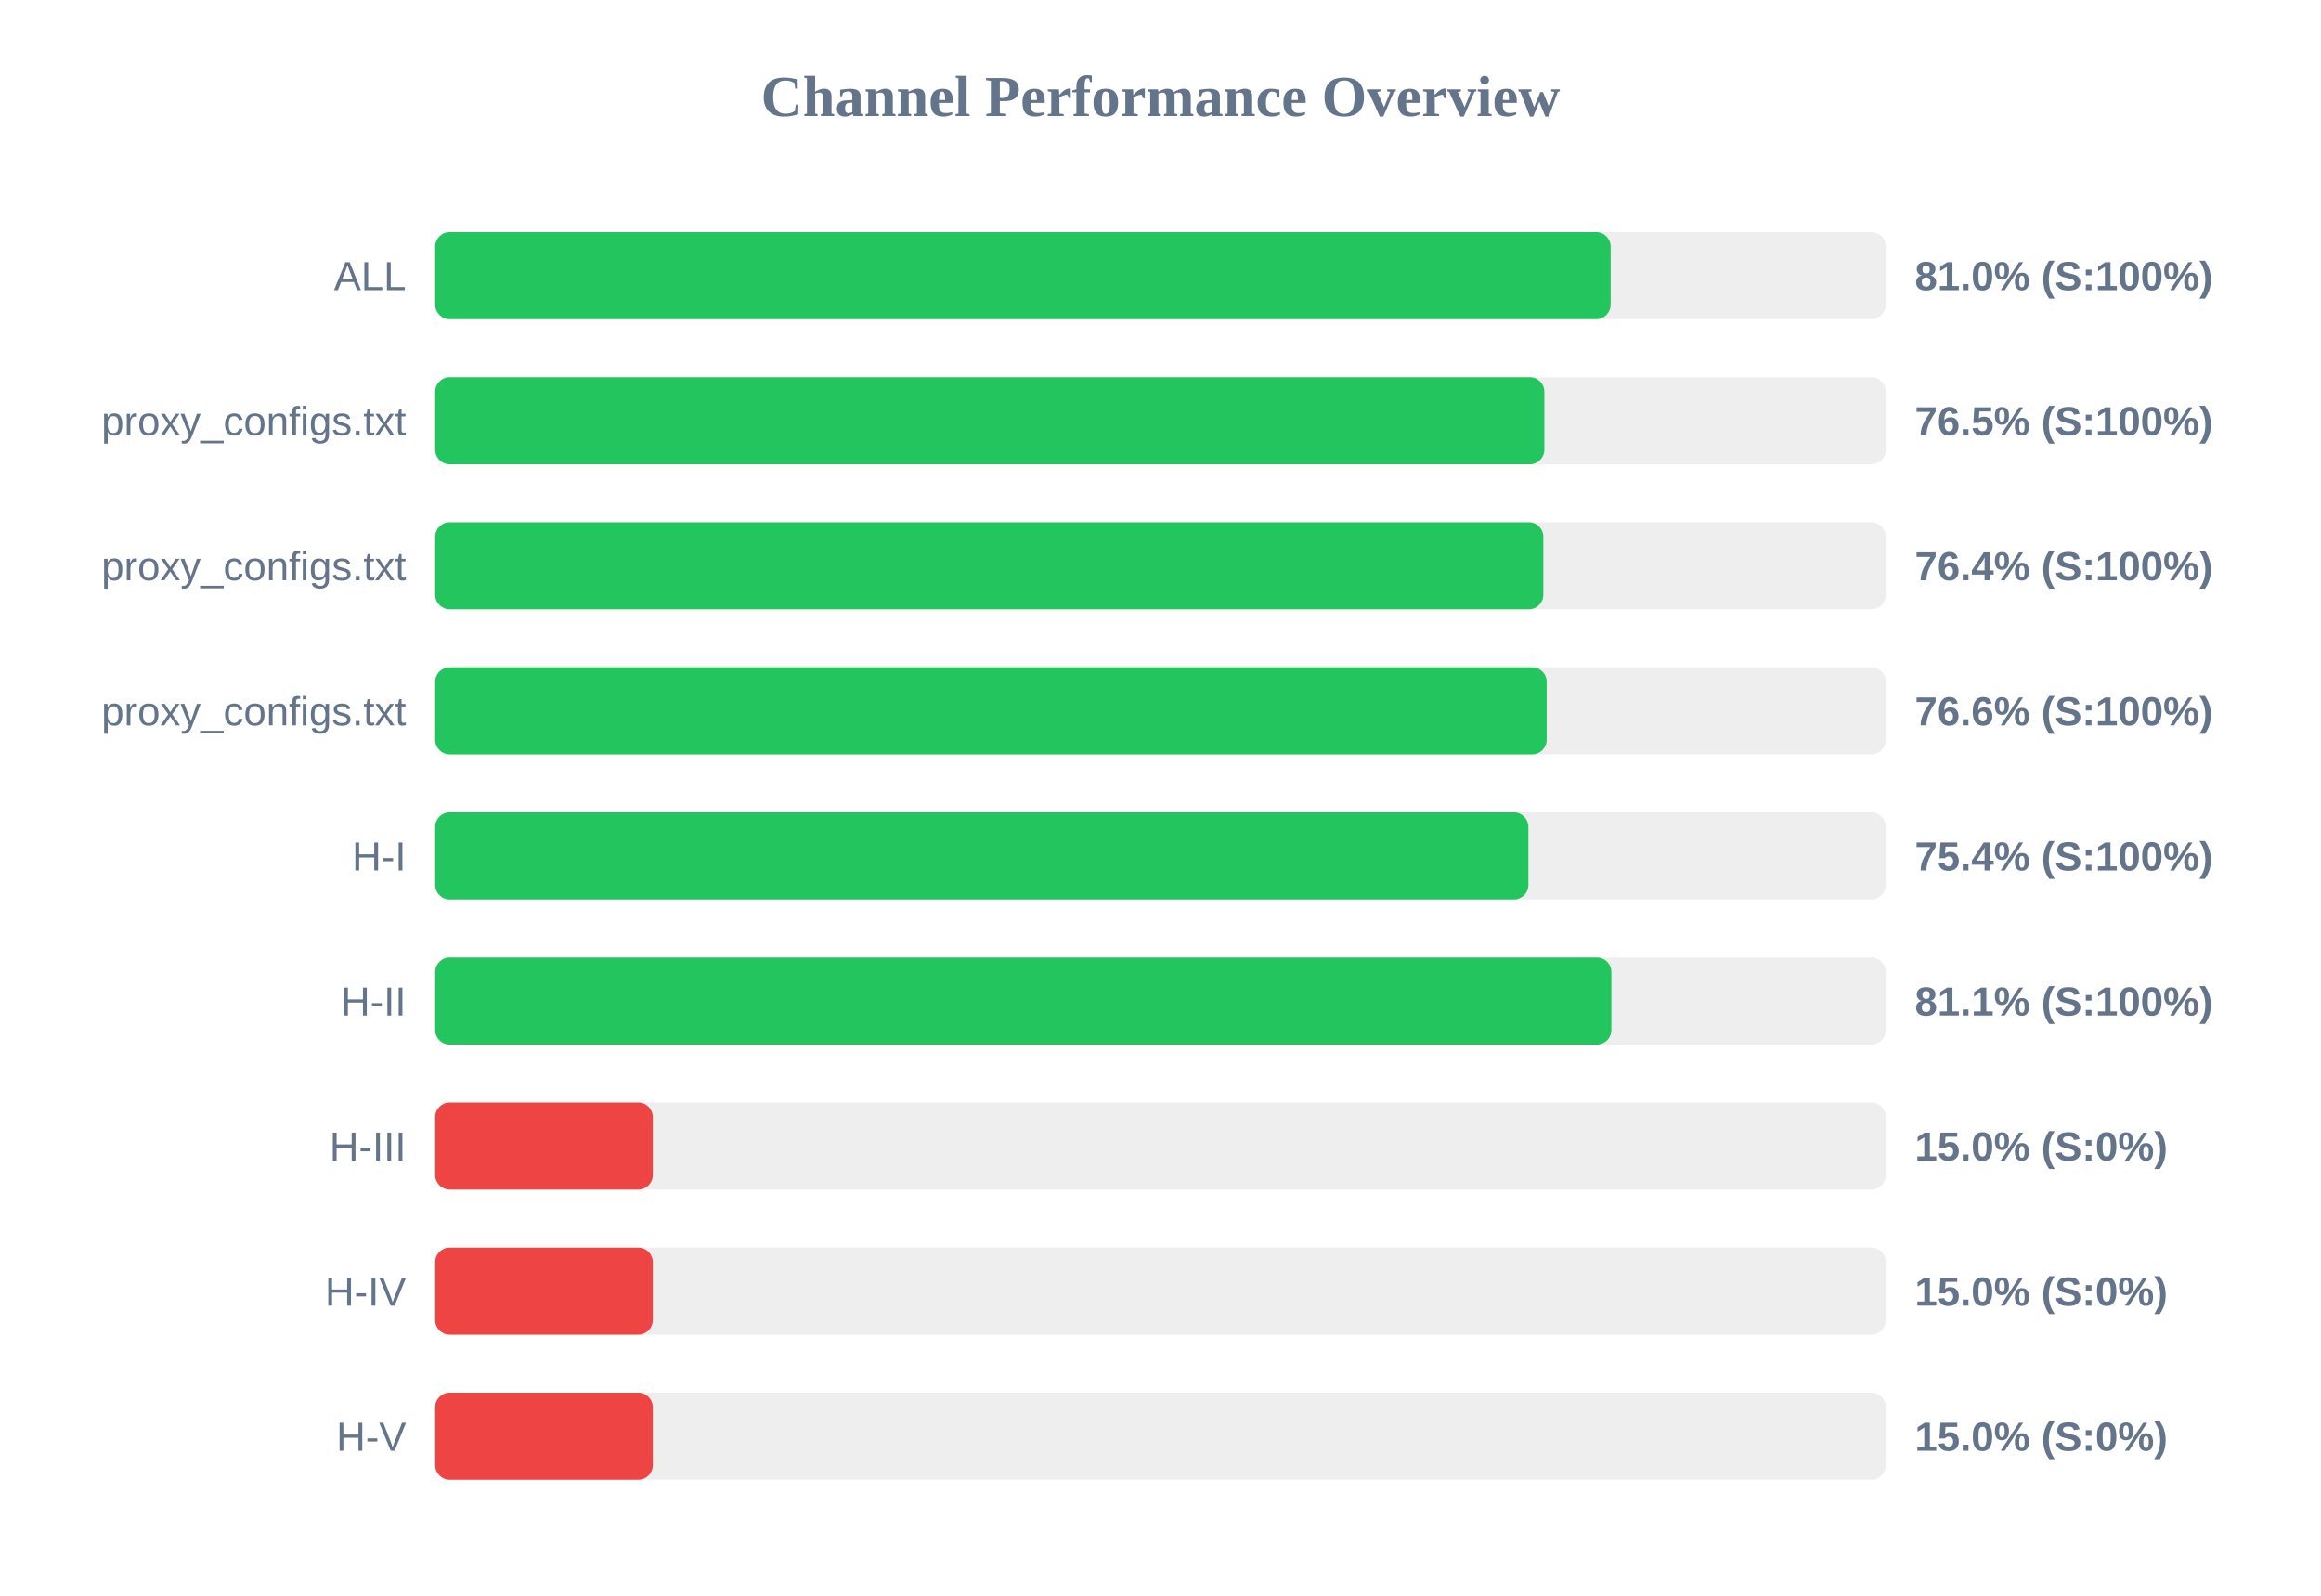
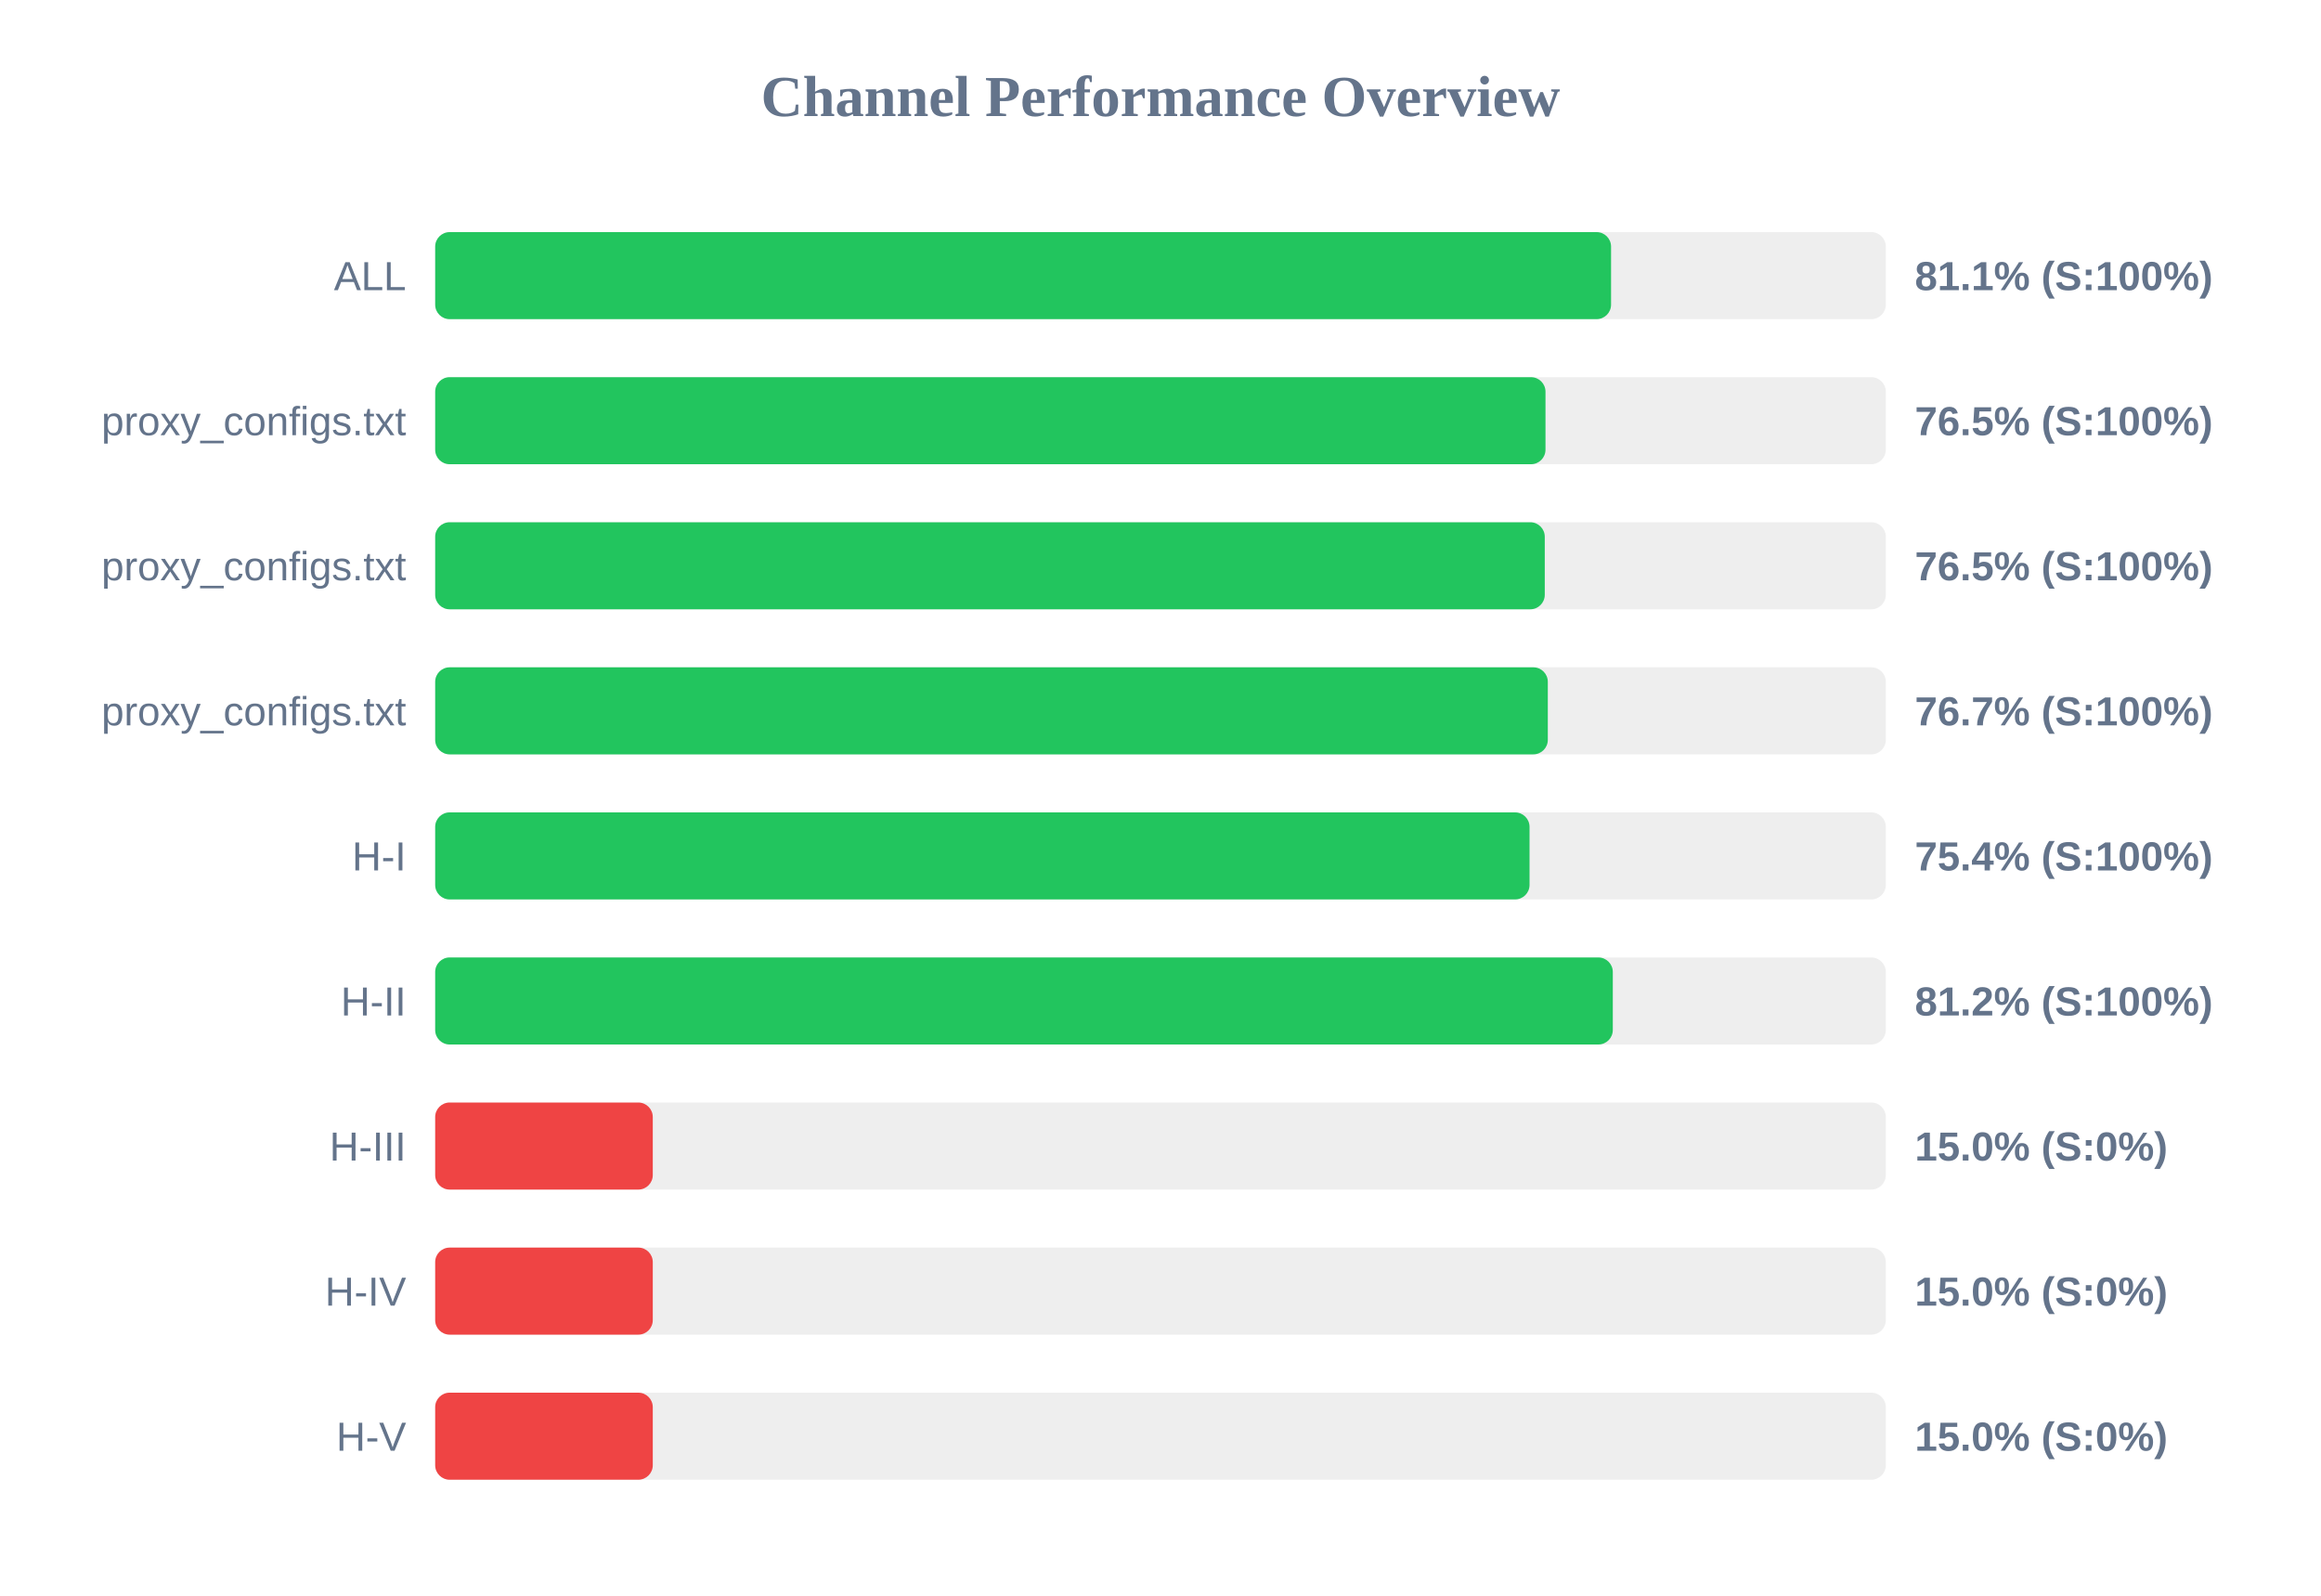
<svg xmlns="http://www.w3.org/2000/svg" width="800" height="550" version="1.1">
  <style>
        .row { font: 14px Arial; fill: #64748b; }
        .score { font: bold 14px Arial; fill: #64748b; }
    </style>
  <text x="400" y="40" text-anchor="middle" font-size="20px" font-weight="bold" fill="#64748b">Channel Performance Overview</text>
  <rect x="150" y="80" width="500" height="30" fill="#eee" rx="5" />
-   <rect x="150" y="80" width="405.15" height="30" fill="#22c55e" rx="5" />
+   <rect x="150" y="80" width="405.3" height="30" fill="#22c55e" rx="5" />
  <text x="140" y="100" text-anchor="end" class="row">ALL</text>
-   <text x="660" y="100" text-anchor="start" class="score">81.0% (S:100%)</text>
+   <text x="660" y="100" text-anchor="start" class="score">81.1% (S:100%)</text>
  <rect x="150" y="130" width="500" height="30" fill="#eee" rx="5" />
-   <rect x="150" y="130" width="382.3" height="30" fill="#22c55e" rx="5" />
+   <rect x="150" y="130" width="382.7" height="30" fill="#22c55e" rx="5" />
  <text x="140" y="150" text-anchor="end" class="row">proxy_configs.txt</text>
  <text x="660" y="150" text-anchor="start" class="score">76.5% (S:100%)</text>
  <rect x="150" y="180" width="500" height="30" fill="#eee" rx="5" />
-   <rect x="150" y="180" width="381.95" height="30" fill="#22c55e" rx="5" />
+   <rect x="150" y="180" width="382.45" height="30" fill="#22c55e" rx="5" />
  <text x="140" y="200" text-anchor="end" class="row">proxy_configs.txt</text>
-   <text x="660" y="200" text-anchor="start" class="score">76.4% (S:100%)</text>
+   <text x="660" y="200" text-anchor="start" class="score">76.5% (S:100%)</text>
  <rect x="150" y="230" width="500" height="30" fill="#eee" rx="5" />
-   <rect x="150" y="230" width="383.1" height="30" fill="#22c55e" rx="5" />
+   <rect x="150" y="230" width="383.5" height="30" fill="#22c55e" rx="5" />
  <text x="140" y="250" text-anchor="end" class="row">proxy_configs.txt</text>
-   <text x="660" y="250" text-anchor="start" class="score">76.6% (S:100%)</text>
+   <text x="660" y="250" text-anchor="start" class="score">76.7% (S:100%)</text>
  <rect x="150" y="280" width="500" height="30" fill="#eee" rx="5" />
-   <rect x="150" y="280" width="376.8" height="30" fill="#22c55e" rx="5" />
+   <rect x="150" y="280" width="377.2" height="30" fill="#22c55e" rx="5" />
  <text x="140" y="300" text-anchor="end" class="row">H-I</text>
  <text x="660" y="300" text-anchor="start" class="score">75.4% (S:100%)</text>
  <rect x="150" y="330" width="500" height="30" fill="#eee" rx="5" />
-   <rect x="150" y="330" width="405.4" height="30" fill="#22c55e" rx="5" />
+   <rect x="150" y="330" width="405.9" height="30" fill="#22c55e" rx="5" />
  <text x="140" y="350" text-anchor="end" class="row">H-II</text>
-   <text x="660" y="350" text-anchor="start" class="score">81.1% (S:100%)</text>
+   <text x="660" y="350" text-anchor="start" class="score">81.2% (S:100%)</text>
  <rect x="150" y="380" width="500" height="30" fill="#eee" rx="5" />
  <rect x="150" y="380" width="75.0" height="30" fill="#ef4444" rx="5" />
  <text x="140" y="400" text-anchor="end" class="row">H-III</text>
  <text x="660" y="400" text-anchor="start" class="score">15.0% (S:0%)</text>
  <rect x="150" y="430" width="500" height="30" fill="#eee" rx="5" />
  <rect x="150" y="430" width="75.0" height="30" fill="#ef4444" rx="5" />
  <text x="140" y="450" text-anchor="end" class="row">H-IV</text>
  <text x="660" y="450" text-anchor="start" class="score">15.0% (S:0%)</text>
  <rect x="150" y="480" width="500" height="30" fill="#eee" rx="5" />
  <rect x="150" y="480" width="75.0" height="30" fill="#ef4444" rx="5" />
  <text x="140" y="500" text-anchor="end" class="row">H-V</text>
  <text x="660" y="500" text-anchor="start" class="score">15.0% (S:0%)</text>
</svg>
